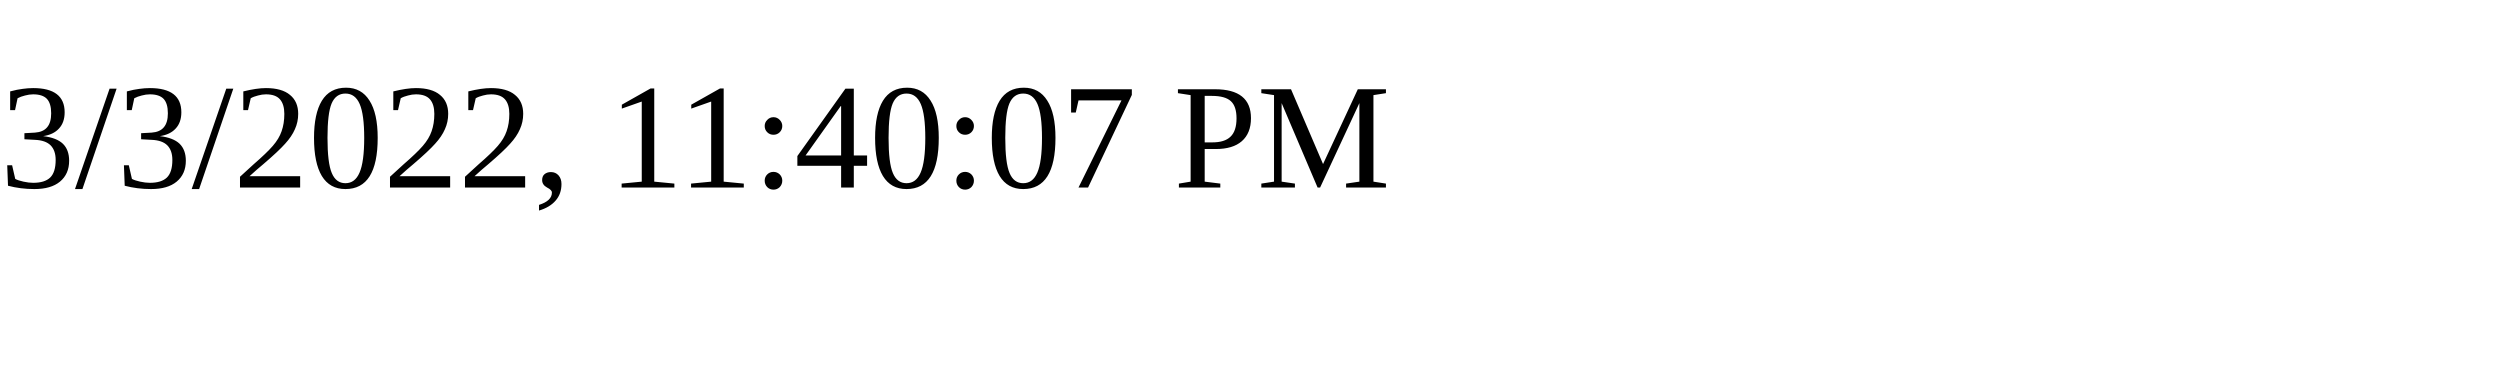
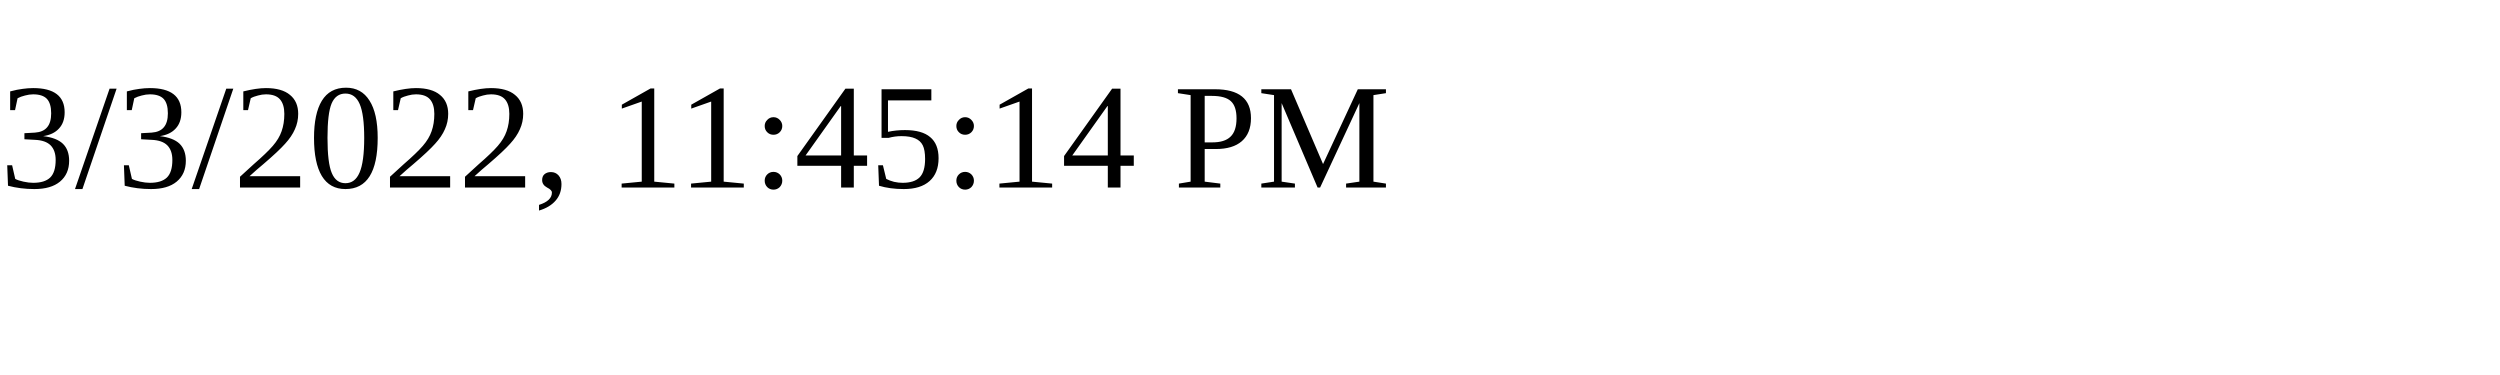
<svg xmlns="http://www.w3.org/2000/svg" height="30" width="200">
-   <text x="0" y="15">3/3/2022, 11:40:07 PM</text>
+   <text x="0" y="15">3/3/2022, 11:45:14 PM</text>
</svg>
